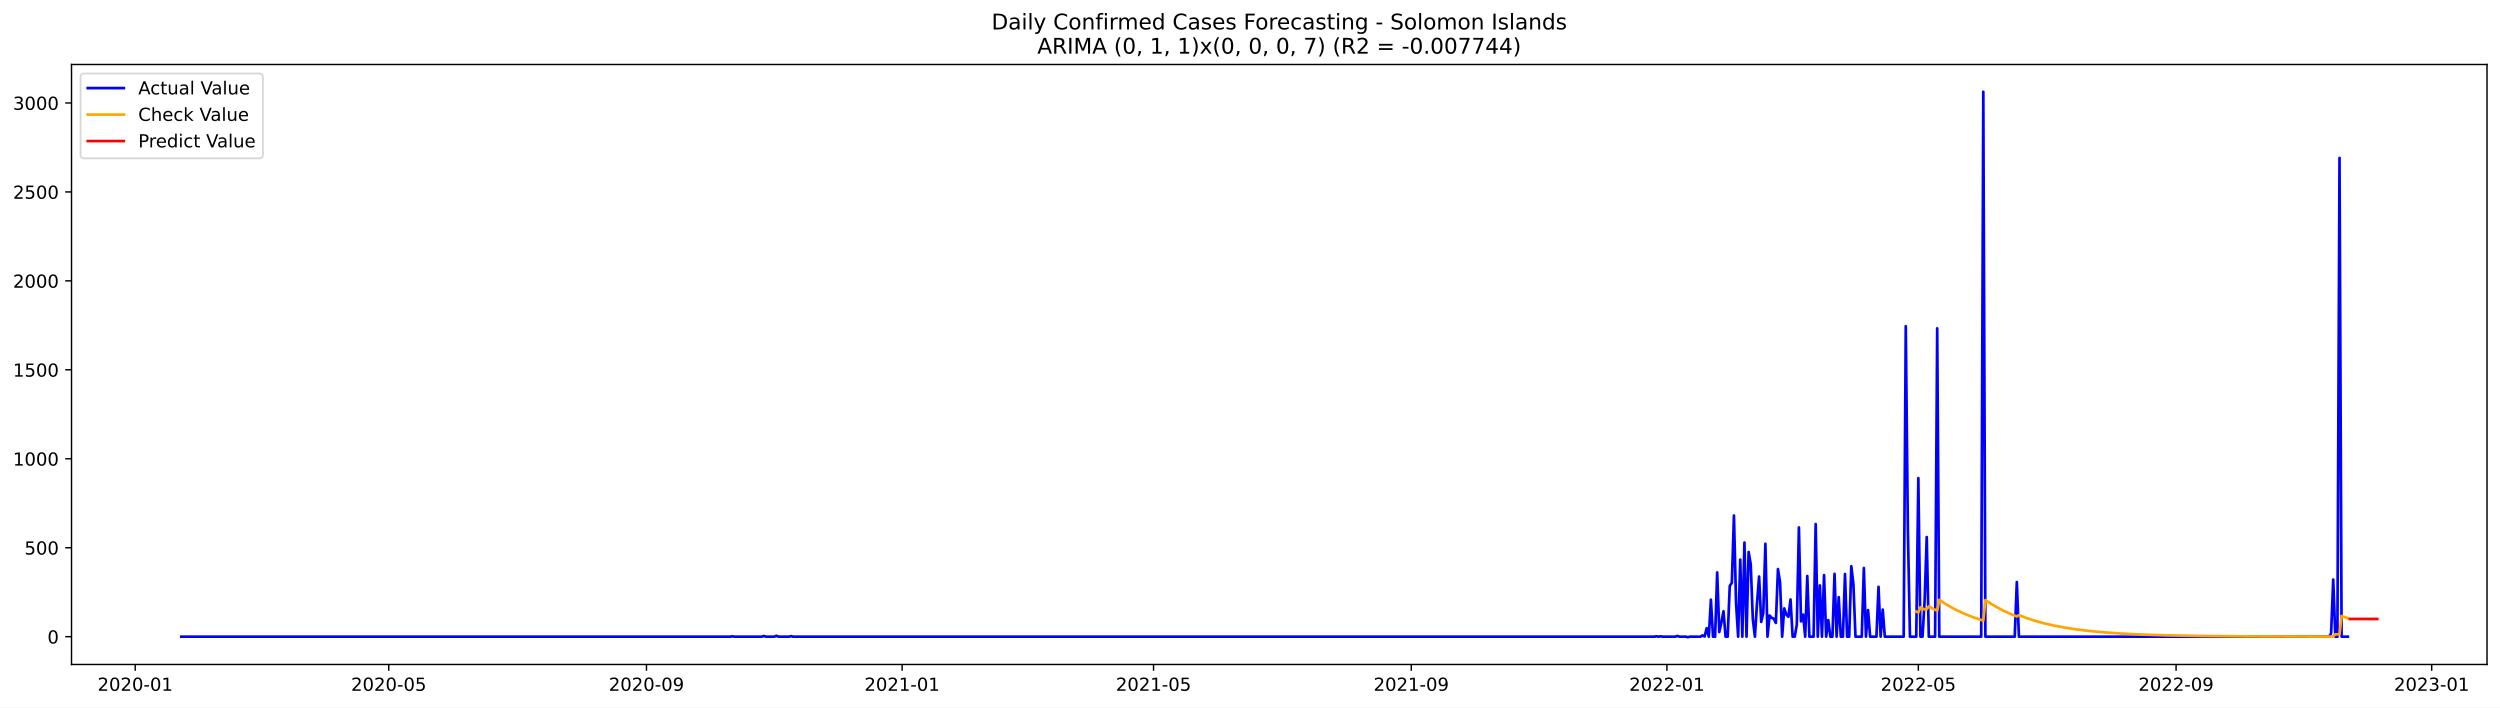
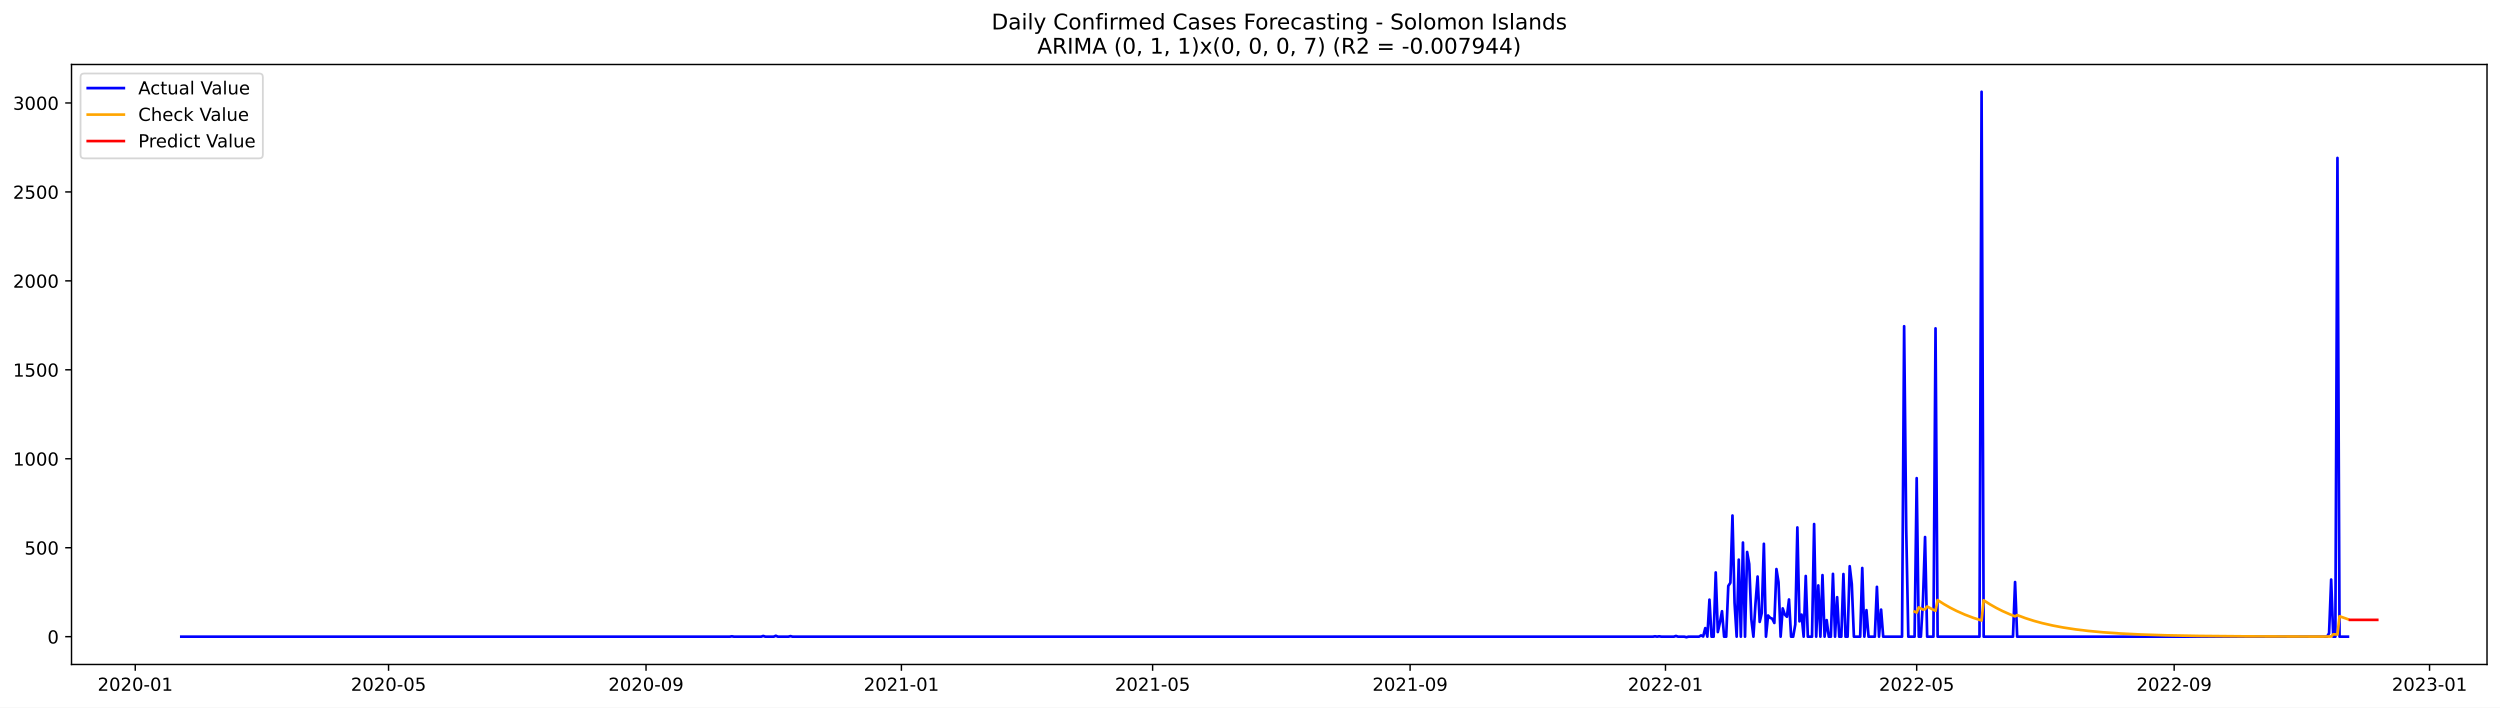
<svg xmlns="http://www.w3.org/2000/svg" xmlns:xlink="http://www.w3.org/1999/xlink" width="1386.05pt" height="392.274pt" viewBox="0 0 1386.05 392.274" version="1.1">
  <defs>
    <style type="text/css">*{stroke-linejoin: round; stroke-linecap: butt}</style>
  </defs>
  <g id="figure_1">
    <g id="patch_1">
      <path d="M 0 392.274  L 1386.05 392.274  L 1386.05 0  L 0 0  z " style="fill: #ffffff" />
    </g>
    <g id="axes_1">
      <g id="patch_2">
        <path d="M 39.65 368.396  L 1378.85 368.396  L 1378.85 35.755  L 39.65 35.755  z " style="fill: #ffffff" />
      </g>
      <g id="matplotlib.axis_1">
        <g id="xtick_1">
          <g id="line2d_1">
            <defs>
-               <path id="m4f897d92e9" d="M 0 0  L 0 3.5  " style="stroke: #000000; stroke-width: 0.8" />
+               <path id="m687624c61d" d="M 0 0  L 0 3.5  " style="stroke: #000000; stroke-width: 0.8" />
            </defs>
            <g>
-               <use xlink:href="#m4f897d92e9" x="74.965" y="368.396" style="stroke: #000000; stroke-width: 0.8" />
+               <use xlink:href="#m687624c61d" x="74.99" y="368.396" style="stroke: #000000; stroke-width: 0.8" />
            </g>
          </g>
          <g id="text_1">
-             <g transform="translate(54.07407 382.9939)scale(0.1 -0.1)">
+             <g transform="translate(54.09843 382.9939)scale(0.1 -0.1)">
              <defs>
                <path id="DejaVuSans-32" d="M 1228 531  L 3431 531  L 3431 0  L 469 0  L 469 531  Q 828 903 1448 1529  Q 2069 2156 2228 2338  Q 2531 2678 2651 2914  Q 2772 3150 2772 3378  Q 2772 3750 2511 3984  Q 2250 4219 1831 4219  Q 1534 4219 1204 4116  Q 875 4013 500 3803  L 500 4441  Q 881 4594 1212 4672  Q 1544 4750 1819 4750  Q 2544 4750 2975 4387  Q 3406 4025 3406 3419  Q 3406 3131 3298 2873  Q 3191 2616 2906 2266  Q 2828 2175 2409 1742  Q 1991 1309 1228 531  z " transform="scale(0.015625)" />
                <path id="DejaVuSans-30" d="M 2034 4250  Q 1547 4250 1301 3770  Q 1056 3291 1056 2328  Q 1056 1369 1301 889  Q 1547 409 2034 409  Q 2525 409 2770 889  Q 3016 1369 3016 2328  Q 3016 3291 2770 3770  Q 2525 4250 2034 4250  z M 2034 4750  Q 2819 4750 3233 4129  Q 3647 3509 3647 2328  Q 3647 1150 3233 529  Q 2819 -91 2034 -91  Q 1250 -91 836 529  Q 422 1150 422 2328  Q 422 3509 836 4129  Q 1250 4750 2034 4750  z " transform="scale(0.015625)" />
                <path id="DejaVuSans-2d" d="M 313 2009  L 1997 2009  L 1997 1497  L 313 1497  L 313 2009  z " transform="scale(0.015625)" />
                <path id="DejaVuSans-31" d="M 794 531  L 1825 531  L 1825 4091  L 703 3866  L 703 4441  L 1819 4666  L 2450 4666  L 2450 531  L 3481 531  L 3481 0  L 794 0  L 794 531  z " transform="scale(0.015625)" />
              </defs>
              <use xlink:href="#DejaVuSans-32" />
              <use xlink:href="#DejaVuSans-30" x="63.623" />
              <use xlink:href="#DejaVuSans-32" x="127.246" />
              <use xlink:href="#DejaVuSans-30" x="190.869" />
              <use xlink:href="#DejaVuSans-2d" x="254.492" />
              <use xlink:href="#DejaVuSans-30" x="290.576" />
              <use xlink:href="#DejaVuSans-31" x="354.199" />
            </g>
          </g>
        </g>
        <g id="xtick_2">
          <g id="line2d_2">
            <g>
-               <use xlink:href="#m4f897d92e9" x="215.53" y="368.396" style="stroke: #000000; stroke-width: 0.8" />
+               <use xlink:href="#m687624c61d" x="215.421" y="368.396" style="stroke: #000000; stroke-width: 0.8" />
            </g>
          </g>
          <g id="text_2">
-             <g transform="translate(194.639 382.9939)scale(0.1 -0.1)">
+             <g transform="translate(194.5293 382.9939)scale(0.1 -0.1)">
              <defs>
                <path id="DejaVuSans-35" d="M 691 4666  L 3169 4666  L 3169 4134  L 1269 4134  L 1269 2991  Q 1406 3038 1543 3061  Q 1681 3084 1819 3084  Q 2600 3084 3056 2656  Q 3513 2228 3513 1497  Q 3513 744 3044 326  Q 2575 -91 1722 -91  Q 1428 -91 1123 -41  Q 819 9 494 109  L 494 744  Q 775 591 1075 516  Q 1375 441 1709 441  Q 2250 441 2565 725  Q 2881 1009 2881 1497  Q 2881 1984 2565 2268  Q 2250 2553 1709 2553  Q 1456 2553 1204 2497  Q 953 2441 691 2322  L 691 4666  z " transform="scale(0.015625)" />
              </defs>
              <use xlink:href="#DejaVuSans-32" />
              <use xlink:href="#DejaVuSans-30" x="63.623" />
              <use xlink:href="#DejaVuSans-32" x="127.246" />
              <use xlink:href="#DejaVuSans-30" x="190.869" />
              <use xlink:href="#DejaVuSans-2d" x="254.492" />
              <use xlink:href="#DejaVuSans-30" x="290.576" />
              <use xlink:href="#DejaVuSans-35" x="354.199" />
            </g>
          </g>
        </g>
        <g id="xtick_3">
          <g id="line2d_3">
            <g>
-               <use xlink:href="#m4f897d92e9" x="358.419" y="368.396" style="stroke: #000000; stroke-width: 0.8" />
+               <use xlink:href="#m687624c61d" x="358.173" y="368.396" style="stroke: #000000; stroke-width: 0.8" />
            </g>
          </g>
          <g id="text_3">
-             <g transform="translate(337.5272 382.9939)scale(0.1 -0.1)">
+             <g transform="translate(337.2814 382.9939)scale(0.1 -0.1)">
              <defs>
                <path id="DejaVuSans-39" d="M 703 97  L 703 672  Q 941 559 1184 500  Q 1428 441 1663 441  Q 2288 441 2617 861  Q 2947 1281 2994 2138  Q 2813 1869 2534 1725  Q 2256 1581 1919 1581  Q 1219 1581 811 2004  Q 403 2428 403 3163  Q 403 3881 828 4315  Q 1253 4750 1959 4750  Q 2769 4750 3195 4129  Q 3622 3509 3622 2328  Q 3622 1225 3098 567  Q 2575 -91 1691 -91  Q 1453 -91 1209 -44  Q 966 3 703 97  z M 1959 2075  Q 2384 2075 2632 2365  Q 2881 2656 2881 3163  Q 2881 3666 2632 3958  Q 2384 4250 1959 4250  Q 1534 4250 1286 3958  Q 1038 3666 1038 3163  Q 1038 2656 1286 2365  Q 1534 2075 1959 2075  z " transform="scale(0.015625)" />
              </defs>
              <use xlink:href="#DejaVuSans-32" />
              <use xlink:href="#DejaVuSans-30" x="63.623" />
              <use xlink:href="#DejaVuSans-32" x="127.246" />
              <use xlink:href="#DejaVuSans-30" x="190.869" />
              <use xlink:href="#DejaVuSans-2d" x="254.492" />
              <use xlink:href="#DejaVuSans-30" x="290.576" />
              <use xlink:href="#DejaVuSans-39" x="354.199" />
            </g>
          </g>
        </g>
        <g id="xtick_4">
          <g id="line2d_4">
            <g>
-               <use xlink:href="#m4f897d92e9" x="500.145" y="368.396" style="stroke: #000000; stroke-width: 0.8" />
+               <use xlink:href="#m687624c61d" x="499.764" y="368.396" style="stroke: #000000; stroke-width: 0.8" />
            </g>
          </g>
          <g id="text_4">
-             <g transform="translate(479.2538 382.9939)scale(0.1 -0.1)">
+             <g transform="translate(478.8729 382.9939)scale(0.1 -0.1)">
              <use xlink:href="#DejaVuSans-32" />
              <use xlink:href="#DejaVuSans-30" x="63.623" />
              <use xlink:href="#DejaVuSans-32" x="127.246" />
              <use xlink:href="#DejaVuSans-31" x="190.869" />
              <use xlink:href="#DejaVuSans-2d" x="254.492" />
              <use xlink:href="#DejaVuSans-30" x="290.576" />
              <use xlink:href="#DejaVuSans-31" x="354.199" />
            </g>
          </g>
        </g>
        <g id="xtick_5">
          <g id="line2d_5">
            <g>
-               <use xlink:href="#m4f897d92e9" x="639.548" y="368.396" style="stroke: #000000; stroke-width: 0.8" />
+               <use xlink:href="#m687624c61d" x="639.035" y="368.396" style="stroke: #000000; stroke-width: 0.8" />
            </g>
          </g>
          <g id="text_5">
-             <g transform="translate(618.657 382.9939)scale(0.1 -0.1)">
+             <g transform="translate(618.1431 382.9939)scale(0.1 -0.1)">
              <use xlink:href="#DejaVuSans-32" />
              <use xlink:href="#DejaVuSans-30" x="63.623" />
              <use xlink:href="#DejaVuSans-32" x="127.246" />
              <use xlink:href="#DejaVuSans-31" x="190.869" />
              <use xlink:href="#DejaVuSans-2d" x="254.492" />
              <use xlink:href="#DejaVuSans-30" x="290.576" />
              <use xlink:href="#DejaVuSans-35" x="354.199" />
            </g>
          </g>
        </g>
        <g id="xtick_6">
          <g id="line2d_6">
            <g>
-               <use xlink:href="#m4f897d92e9" x="782.437" y="368.396" style="stroke: #000000; stroke-width: 0.8" />
+               <use xlink:href="#m687624c61d" x="781.787" y="368.396" style="stroke: #000000; stroke-width: 0.8" />
            </g>
          </g>
          <g id="text_6">
-             <g transform="translate(761.5453 382.9939)scale(0.1 -0.1)">
+             <g transform="translate(760.8952 382.9939)scale(0.1 -0.1)">
              <use xlink:href="#DejaVuSans-32" />
              <use xlink:href="#DejaVuSans-30" x="63.623" />
              <use xlink:href="#DejaVuSans-32" x="127.246" />
              <use xlink:href="#DejaVuSans-31" x="190.869" />
              <use xlink:href="#DejaVuSans-2d" x="254.492" />
              <use xlink:href="#DejaVuSans-30" x="290.576" />
              <use xlink:href="#DejaVuSans-39" x="354.199" />
            </g>
          </g>
        </g>
        <g id="xtick_7">
          <g id="line2d_7">
            <g>
-               <use xlink:href="#m4f897d92e9" x="924.163" y="368.396" style="stroke: #000000; stroke-width: 0.8" />
+               <use xlink:href="#m687624c61d" x="923.378" y="368.396" style="stroke: #000000; stroke-width: 0.8" />
            </g>
          </g>
          <g id="text_7">
-             <g transform="translate(903.2718 382.9939)scale(0.1 -0.1)">
+             <g transform="translate(902.4867 382.9939)scale(0.1 -0.1)">
              <use xlink:href="#DejaVuSans-32" />
              <use xlink:href="#DejaVuSans-30" x="63.623" />
              <use xlink:href="#DejaVuSans-32" x="127.246" />
              <use xlink:href="#DejaVuSans-32" x="190.869" />
              <use xlink:href="#DejaVuSans-2d" x="254.492" />
              <use xlink:href="#DejaVuSans-30" x="290.576" />
              <use xlink:href="#DejaVuSans-31" x="354.199" />
            </g>
          </g>
        </g>
        <g id="xtick_8">
          <g id="line2d_8">
            <g>
-               <use xlink:href="#m4f897d92e9" x="1063.566" y="368.396" style="stroke: #000000; stroke-width: 0.8" />
+               <use xlink:href="#m687624c61d" x="1062.648" y="368.396" style="stroke: #000000; stroke-width: 0.8" />
            </g>
          </g>
          <g id="text_8">
-             <g transform="translate(1042.675 382.9939)scale(0.1 -0.1)">
+             <g transform="translate(1041.757 382.9939)scale(0.1 -0.1)">
              <use xlink:href="#DejaVuSans-32" />
              <use xlink:href="#DejaVuSans-30" x="63.623" />
              <use xlink:href="#DejaVuSans-32" x="127.246" />
              <use xlink:href="#DejaVuSans-32" x="190.869" />
              <use xlink:href="#DejaVuSans-2d" x="254.492" />
              <use xlink:href="#DejaVuSans-30" x="290.576" />
              <use xlink:href="#DejaVuSans-35" x="354.199" />
            </g>
          </g>
        </g>
        <g id="xtick_9">
          <g id="line2d_9">
            <g>
-               <use xlink:href="#m4f897d92e9" x="1206.455" y="368.396" style="stroke: #000000; stroke-width: 0.8" />
+               <use xlink:href="#m687624c61d" x="1205.4" y="368.396" style="stroke: #000000; stroke-width: 0.8" />
            </g>
          </g>
          <g id="text_9">
-             <g transform="translate(1185.563 382.9939)scale(0.1 -0.1)">
+             <g transform="translate(1184.509 382.9939)scale(0.1 -0.1)">
              <use xlink:href="#DejaVuSans-32" />
              <use xlink:href="#DejaVuSans-30" x="63.623" />
              <use xlink:href="#DejaVuSans-32" x="127.246" />
              <use xlink:href="#DejaVuSans-32" x="190.869" />
              <use xlink:href="#DejaVuSans-2d" x="254.492" />
              <use xlink:href="#DejaVuSans-30" x="290.576" />
              <use xlink:href="#DejaVuSans-39" x="354.199" />
            </g>
          </g>
        </g>
        <g id="xtick_10">
          <g id="line2d_10">
            <g>
-               <use xlink:href="#m4f897d92e9" x="1348.181" y="368.396" style="stroke: #000000; stroke-width: 0.8" />
+               <use xlink:href="#m687624c61d" x="1346.992" y="368.396" style="stroke: #000000; stroke-width: 0.8" />
            </g>
          </g>
          <g id="text_10">
-             <g transform="translate(1327.29 382.9939)scale(0.1 -0.1)">
+             <g transform="translate(1326.101 382.9939)scale(0.1 -0.1)">
              <defs>
                <path id="DejaVuSans-33" d="M 2597 2516  Q 3050 2419 3304 2112  Q 3559 1806 3559 1356  Q 3559 666 3084 287  Q 2609 -91 1734 -91  Q 1441 -91 1130 -33  Q 819 25 488 141  L 488 750  Q 750 597 1062 519  Q 1375 441 1716 441  Q 2309 441 2620 675  Q 2931 909 2931 1356  Q 2931 1769 2642 2001  Q 2353 2234 1838 2234  L 1294 2234  L 1294 2753  L 1863 2753  Q 2328 2753 2575 2939  Q 2822 3125 2822 3475  Q 2822 3834 2567 4026  Q 2313 4219 1838 4219  Q 1578 4219 1281 4162  Q 984 4106 628 3988  L 628 4550  Q 988 4650 1302 4700  Q 1616 4750 1894 4750  Q 2613 4750 3031 4423  Q 3450 4097 3450 3541  Q 3450 3153 3228 2886  Q 3006 2619 2597 2516  z " transform="scale(0.015625)" />
              </defs>
              <use xlink:href="#DejaVuSans-32" />
              <use xlink:href="#DejaVuSans-30" x="63.623" />
              <use xlink:href="#DejaVuSans-32" x="127.246" />
              <use xlink:href="#DejaVuSans-33" x="190.869" />
              <use xlink:href="#DejaVuSans-2d" x="254.492" />
              <use xlink:href="#DejaVuSans-30" x="290.576" />
              <use xlink:href="#DejaVuSans-31" x="354.199" />
            </g>
          </g>
        </g>
      </g>
      <g id="matplotlib.axis_2">
        <g id="ytick_1">
          <g id="line2d_11">
            <defs>
-               <path id="m45f5ef4133" d="M 0 0  L -3.5 0  " style="stroke: #000000; stroke-width: 0.8" />
+               <path id="m9257edb29a" d="M 0 0  L -3.5 0  " style="stroke: #000000; stroke-width: 0.8" />
            </defs>
            <g>
-               <use xlink:href="#m45f5ef4133" x="39.65" y="352.98" style="stroke: #000000; stroke-width: 0.8" />
+               <use xlink:href="#m9257edb29a" x="39.65" y="352.98" style="stroke: #000000; stroke-width: 0.8" />
            </g>
          </g>
          <g id="text_11">
            <g transform="translate(26.2875 356.7788)scale(0.1 -0.1)">
              <use xlink:href="#DejaVuSans-30" />
            </g>
          </g>
        </g>
        <g id="ytick_2">
          <g id="line2d_12">
            <g>
-               <use xlink:href="#m45f5ef4133" x="39.65" y="303.665" style="stroke: #000000; stroke-width: 0.8" />
+               <use xlink:href="#m9257edb29a" x="39.65" y="303.665" style="stroke: #000000; stroke-width: 0.8" />
            </g>
          </g>
          <g id="text_12">
            <g transform="translate(13.5625 307.4638)scale(0.1 -0.1)">
              <use xlink:href="#DejaVuSans-35" />
              <use xlink:href="#DejaVuSans-30" x="63.623" />
              <use xlink:href="#DejaVuSans-30" x="127.246" />
            </g>
          </g>
        </g>
        <g id="ytick_3">
          <g id="line2d_13">
            <g>
-               <use xlink:href="#m45f5ef4133" x="39.65" y="254.349" style="stroke: #000000; stroke-width: 0.8" />
+               <use xlink:href="#m9257edb29a" x="39.65" y="254.349" style="stroke: #000000; stroke-width: 0.8" />
            </g>
          </g>
          <g id="text_13">
            <g transform="translate(7.2 258.1487)scale(0.1 -0.1)">
              <use xlink:href="#DejaVuSans-31" />
              <use xlink:href="#DejaVuSans-30" x="63.623" />
              <use xlink:href="#DejaVuSans-30" x="127.246" />
              <use xlink:href="#DejaVuSans-30" x="190.869" />
            </g>
          </g>
        </g>
        <g id="ytick_4">
          <g id="line2d_14">
            <g>
-               <use xlink:href="#m45f5ef4133" x="39.65" y="205.034" style="stroke: #000000; stroke-width: 0.8" />
+               <use xlink:href="#m9257edb29a" x="39.65" y="205.034" style="stroke: #000000; stroke-width: 0.8" />
            </g>
          </g>
          <g id="text_14">
            <g transform="translate(7.2 208.8336)scale(0.1 -0.1)">
              <use xlink:href="#DejaVuSans-31" />
              <use xlink:href="#DejaVuSans-35" x="63.623" />
              <use xlink:href="#DejaVuSans-30" x="127.246" />
              <use xlink:href="#DejaVuSans-30" x="190.869" />
            </g>
          </g>
        </g>
        <g id="ytick_5">
          <g id="line2d_15">
            <g>
-               <use xlink:href="#m45f5ef4133" x="39.65" y="155.719" style="stroke: #000000; stroke-width: 0.8" />
+               <use xlink:href="#m9257edb29a" x="39.65" y="155.719" style="stroke: #000000; stroke-width: 0.8" />
            </g>
          </g>
          <g id="text_15">
            <g transform="translate(7.2 159.5186)scale(0.1 -0.1)">
              <use xlink:href="#DejaVuSans-32" />
              <use xlink:href="#DejaVuSans-30" x="63.623" />
              <use xlink:href="#DejaVuSans-30" x="127.246" />
              <use xlink:href="#DejaVuSans-30" x="190.869" />
            </g>
          </g>
        </g>
        <g id="ytick_6">
          <g id="line2d_16">
            <g>
-               <use xlink:href="#m45f5ef4133" x="39.65" y="106.404" style="stroke: #000000; stroke-width: 0.8" />
+               <use xlink:href="#m9257edb29a" x="39.65" y="106.404" style="stroke: #000000; stroke-width: 0.8" />
            </g>
          </g>
          <g id="text_16">
            <g transform="translate(7.2 110.2035)scale(0.1 -0.1)">
              <use xlink:href="#DejaVuSans-32" />
              <use xlink:href="#DejaVuSans-35" x="63.623" />
              <use xlink:href="#DejaVuSans-30" x="127.246" />
              <use xlink:href="#DejaVuSans-30" x="190.869" />
            </g>
          </g>
        </g>
        <g id="ytick_7">
          <g id="line2d_17">
            <g>
-               <use xlink:href="#m45f5ef4133" x="39.65" y="57.089" style="stroke: #000000; stroke-width: 0.8" />
+               <use xlink:href="#m9257edb29a" x="39.65" y="57.089" style="stroke: #000000; stroke-width: 0.8" />
            </g>
          </g>
          <g id="text_17">
            <g transform="translate(7.2 60.88842)scale(0.1 -0.1)">
              <use xlink:href="#DejaVuSans-33" />
              <use xlink:href="#DejaVuSans-30" x="63.623" />
              <use xlink:href="#DejaVuSans-30" x="127.246" />
              <use xlink:href="#DejaVuSans-30" x="190.869" />
            </g>
          </g>
        </g>
      </g>
      <g id="line2d_18">
-         <path d="M 100.523 352.98  L 404.886 352.98  L 406.048 352.782  L 407.21 352.98  L 422.312 352.98  L 423.473 352.585  L 424.635 352.98  L 429.282 352.98  L 430.444 352.486  L 431.605 352.98  L 437.414 352.98  L 438.575 352.684  L 439.737 352.98  L 917.193 352.98  L 918.355 352.782  L 919.516 352.98  L 920.678 352.782  L 921.84 352.98  L 928.81 352.98  L 929.972 352.585  L 931.133 352.98  L 934.618 352.98  L 935.78 353.276  L 936.942 352.98  L 942.75 352.98  L 943.912 352.289  L 945.074 352.881  L 946.235 348.245  L 947.397 352.98  L 948.559 332.465  L 949.721 352.98  L 950.882 352.98  L 952.044 317.374  L 953.206 350.415  L 954.367 345.188  L 955.529 338.875  L 956.691 352.98  L 957.852 352.98  L 959.014 324.87  L 960.176 323.095  L 961.337 285.812  L 962.499 334.24  L 963.661 352.98  L 964.823 310.273  L 965.984 352.98  L 967.146 300.804  L 968.308 352.98  L 969.469 306.032  L 970.631 312.739  L 971.793 343.215  L 972.954 352.98  L 974.116 334.536  L 975.278 319.643  L 976.439 344.793  L 977.601 339.862  L 978.763 301.495  L 979.925 352.98  L 981.086 341.243  L 982.248 342.525  L 983.41 343.018  L 984.571 345.385  L 985.733 315.5  L 986.895 322.799  L 988.056 352.98  L 989.218 337.297  L 990.38 340.749  L 991.541 341.933  L 992.703 332.366  L 993.865 352.98  L 995.027 352.98  L 996.188 346.273  L 997.35 292.421  L 998.512 344.497  L 999.673 340.749  L 1000.835 352.98  L 1001.997 319.347  L 1003.158 352.98  L 1005.482 352.98  L 1006.643 290.547  L 1007.805 352.98  L 1008.967 324.574  L 1010.129 352.98  L 1011.29 318.854  L 1012.452 352.98  L 1013.614 343.807  L 1014.775 352.98  L 1015.937 352.98  L 1017.099 318.163  L 1018.26 352.98  L 1019.422 331.084  L 1020.584 352.98  L 1021.745 352.98  L 1022.907 318.262  L 1024.069 352.98  L 1025.231 352.98  L 1026.392 313.922  L 1027.554 323.785  L 1028.716 352.98  L 1032.201 352.98  L 1033.362 314.908  L 1034.524 352.98  L 1035.686 338.284  L 1036.848 352.98  L 1040.333 352.98  L 1041.494 325.363  L 1042.656 352.98  L 1043.818 337.988  L 1044.979 352.98  L 1055.435 352.98  L 1056.596 180.87  L 1057.758 293.407  L 1058.92 352.98  L 1062.405 352.98  L 1063.566 265.1  L 1064.728 352.98  L 1065.89 352.98  L 1067.052 332.859  L 1068.213 297.747  L 1069.375 352.98  L 1072.86 352.98  L 1074.022 182.054  L 1075.183 352.98  L 1098.417 352.98  L 1099.579 50.876  L 1100.741 352.98  L 1117.004 352.98  L 1118.166 322.7  L 1119.328 352.98  L 1291.258 352.98  L 1292.42 351.106  L 1293.582 321.319  L 1294.743 352.98  L 1295.905 352.98  L 1297.067 87.566  L 1298.228 352.98  L 1301.714 352.98  L 1301.714 352.98  " clip-path="url(#p7ef4f4af26)" style="fill: none; stroke: #0000ff; stroke-width: 1.5; stroke-linecap: square" />
+         <path d="M 100.523 352.98  L 404.596 352.98  L 405.757 352.782  L 406.917 352.98  L 422.005 352.98  L 423.166 352.585  L 424.326 352.98  L 428.969 352.98  L 430.129 352.486  L 431.29 352.98  L 437.093 352.98  L 438.253 352.684  L 439.414 352.98  L 916.415 352.98  L 917.575 352.782  L 918.736 352.98  L 919.896 352.782  L 921.057 352.98  L 928.02 352.98  L 929.181 352.585  L 930.342 352.98  L 933.823 352.98  L 934.984 353.276  L 936.145 352.98  L 941.947 352.98  L 943.108 352.289  L 944.269 352.881  L 945.429 348.245  L 946.59 352.98  L 947.75 332.465  L 948.911 352.98  L 950.072 352.98  L 951.232 317.374  L 952.393 350.415  L 953.553 345.188  L 954.714 338.875  L 955.874 352.98  L 957.035 352.98  L 958.196 324.87  L 959.356 323.095  L 960.517 285.812  L 961.677 334.24  L 962.838 352.98  L 963.999 310.273  L 965.159 352.98  L 966.32 300.804  L 967.48 352.98  L 968.641 306.032  L 969.802 312.739  L 970.962 343.215  L 972.123 352.98  L 973.283 334.536  L 974.444 319.643  L 975.604 344.793  L 976.765 339.862  L 977.926 301.495  L 979.086 352.98  L 980.247 341.243  L 981.407 342.525  L 982.568 343.018  L 983.729 345.385  L 984.889 315.5  L 986.05 322.799  L 987.21 352.98  L 988.371 337.297  L 989.531 340.749  L 990.692 341.933  L 991.853 332.366  L 993.013 352.98  L 994.174 352.98  L 995.334 346.273  L 996.495 292.421  L 997.656 344.497  L 998.816 340.749  L 999.977 352.98  L 1001.137 319.347  L 1002.298 352.98  L 1004.619 352.98  L 1005.78 290.547  L 1006.94 352.98  L 1008.101 324.574  L 1009.261 352.98  L 1010.422 318.854  L 1011.583 352.98  L 1012.743 343.807  L 1013.904 352.98  L 1015.064 352.98  L 1016.225 318.163  L 1017.386 352.98  L 1018.546 331.084  L 1019.707 352.98  L 1020.867 352.98  L 1022.028 318.262  L 1023.188 352.98  L 1024.349 352.98  L 1025.51 313.922  L 1026.67 323.785  L 1027.831 352.98  L 1031.313 352.98  L 1032.473 314.908  L 1033.634 352.98  L 1034.794 338.284  L 1035.955 352.98  L 1039.437 352.98  L 1040.597 325.363  L 1041.758 352.98  L 1042.918 337.988  L 1044.079 352.98  L 1054.524 352.98  L 1055.685 180.87  L 1056.845 293.407  L 1058.006 352.98  L 1061.488 352.98  L 1062.648 265.1  L 1063.809 352.98  L 1064.97 352.98  L 1066.13 332.859  L 1067.291 297.747  L 1068.451 352.98  L 1071.933 352.98  L 1073.094 182.054  L 1074.254 352.98  L 1097.466 352.98  L 1098.627 50.876  L 1099.787 352.98  L 1116.035 352.98  L 1117.196 322.7  L 1118.357 352.98  L 1290.123 352.98  L 1291.284 351.106  L 1292.444 321.319  L 1293.605 352.98  L 1294.766 352.98  L 1295.926 87.566  L 1297.087 352.98  L 1301.729 352.98  L 1301.729 352.98  " clip-path="url(#p5572294242)" style="fill: none; stroke: #0000ff; stroke-width: 1.5; stroke-linecap: square" />
      </g>
      <g id="line2d_19">
-         <path d="M 1062.405 339.043  L 1063.566 339.584  L 1064.728 336.692  L 1067.052 337.932  L 1068.213 337.735  L 1069.375 336.182  L 1072.86 338.064  L 1074.022 338.643  L 1075.183 332.562  L 1078.668 334.85  L 1082.154 336.881  L 1085.639 338.685  L 1089.124 340.286  L 1093.77 342.146  L 1098.417 343.734  L 1099.579 344.093  L 1100.741 332.705  L 1104.226 334.977  L 1107.711 336.994  L 1111.196 338.785  L 1114.681 340.375  L 1118.166 341.788  L 1119.328 341.046  L 1123.974 342.795  L 1128.621 344.287  L 1133.268 345.561  L 1139.077 346.894  L 1144.885 347.987  L 1151.855 349.043  L 1158.825 349.876  L 1166.957 350.627  L 1176.251 351.266  L 1187.868 351.827  L 1201.808 352.263  L 1220.395 352.599  L 1245.952 352.82  L 1290.097 352.944  L 1293.582 352.875  L 1294.743 351.65  L 1297.067 351.751  L 1298.228 341.491  L 1301.714 342.779  L 1301.714 342.779  " clip-path="url(#p7ef4f4af26)" style="fill: none; stroke: #ffa500; stroke-width: 1.5; stroke-linecap: square" />
+         <path d="M 1061.488 339.08  L 1062.648 339.611  L 1063.809 336.764  L 1066.13 337.98  L 1067.291 337.784  L 1068.451 336.254  L 1071.933 338.099  L 1073.094 338.668  L 1074.254 332.684  L 1077.736 334.922  L 1081.218 336.914  L 1084.7 338.686  L 1089.342 340.749  L 1093.984 342.514  L 1098.627 344.024  L 1099.787 332.823  L 1103.269 335.046  L 1106.751 337.024  L 1110.232 338.784  L 1114.875 340.833  L 1117.196 341.743  L 1118.357 341.016  L 1122.999 342.742  L 1127.641 344.219  L 1132.284 345.483  L 1138.086 346.81  L 1143.889 347.902  L 1150.853 348.961  L 1157.816 349.798  L 1165.941 350.558  L 1175.225 351.206  L 1186.831 351.778  L 1200.758 352.227  L 1219.327 352.576  L 1244.86 352.808  L 1286.641 352.937  L 1292.444 352.873  L 1293.605 351.668  L 1295.926 351.766  L 1297.087 341.671  L 1301.729 343.303  L 1301.729 343.303  " clip-path="url(#p5572294242)" style="fill: none; stroke: #ffa500; stroke-width: 1.5; stroke-linecap: square" />
      </g>
      <g id="line2d_20">
-         <path d="M 1302.875 343.175  L 1304.037 343.175  L 1305.199 343.175  L 1306.36 343.175  L 1307.522 343.175  L 1308.684 343.175  L 1309.845 343.175  L 1311.007 343.175  L 1312.169 343.175  L 1313.331 343.175  L 1314.492 343.175  L 1315.654 343.175  L 1316.816 343.175  L 1317.977 343.175  " clip-path="url(#p7ef4f4af26)" style="fill: none; stroke: #ff0000; stroke-width: 1.5; stroke-linecap: square" />
+         <path d="M 1302.89 343.673  L 1304.05 343.673  L 1305.211 343.673  L 1306.371 343.673  L 1307.532 343.673  L 1308.693 343.673  L 1309.853 343.673  L 1311.014 343.673  L 1312.174 343.673  L 1313.335 343.673  L 1314.496 343.673  L 1315.656 343.673  L 1316.817 343.673  L 1317.977 343.673  " clip-path="url(#p5572294242)" style="fill: none; stroke: #ff0000; stroke-width: 1.5; stroke-linecap: square" />
      </g>
      <g id="patch_3">
        <path d="M 39.65 368.396  L 39.65 35.755  " style="fill: none; stroke: #000000; stroke-width: 0.8; stroke-linejoin: miter; stroke-linecap: square" />
      </g>
      <g id="patch_4">
        <path d="M 1378.85 368.396  L 1378.85 35.755  " style="fill: none; stroke: #000000; stroke-width: 0.8; stroke-linejoin: miter; stroke-linecap: square" />
      </g>
      <g id="patch_5">
        <path d="M 39.65 368.396  L 1378.85 368.396  " style="fill: none; stroke: #000000; stroke-width: 0.8; stroke-linejoin: miter; stroke-linecap: square" />
      </g>
      <g id="patch_6">
        <path d="M 39.65 35.755  L 1378.85 35.755  " style="fill: none; stroke: #000000; stroke-width: 0.8; stroke-linejoin: miter; stroke-linecap: square" />
      </g>
      <g id="text_18">
        <g transform="translate(549.7297 16.31812)scale(0.12 -0.12)">
          <defs>
            <path id="DejaVuSans-44" d="M 1259 4147  L 1259 519  L 2022 519  Q 2988 519 3436 956  Q 3884 1394 3884 2338  Q 3884 3275 3436 3711  Q 2988 4147 2022 4147  L 1259 4147  z M 628 4666  L 1925 4666  Q 3281 4666 3915 4102  Q 4550 3538 4550 2338  Q 4550 1131 3912 565  Q 3275 0 1925 0  L 628 0  L 628 4666  z " transform="scale(0.015625)" />
            <path id="DejaVuSans-61" d="M 2194 1759  Q 1497 1759 1228 1600  Q 959 1441 959 1056  Q 959 750 1161 570  Q 1363 391 1709 391  Q 2188 391 2477 730  Q 2766 1069 2766 1631  L 2766 1759  L 2194 1759  z M 3341 1997  L 3341 0  L 2766 0  L 2766 531  Q 2569 213 2275 61  Q 1981 -91 1556 -91  Q 1019 -91 701 211  Q 384 513 384 1019  Q 384 1609 779 1909  Q 1175 2209 1959 2209  L 2766 2209  L 2766 2266  Q 2766 2663 2505 2880  Q 2244 3097 1772 3097  Q 1472 3097 1187 3025  Q 903 2953 641 2809  L 641 3341  Q 956 3463 1253 3523  Q 1550 3584 1831 3584  Q 2591 3584 2966 3190  Q 3341 2797 3341 1997  z " transform="scale(0.015625)" />
            <path id="DejaVuSans-69" d="M 603 3500  L 1178 3500  L 1178 0  L 603 0  L 603 3500  z M 603 4863  L 1178 4863  L 1178 4134  L 603 4134  L 603 4863  z " transform="scale(0.015625)" />
            <path id="DejaVuSans-6c" d="M 603 4863  L 1178 4863  L 1178 0  L 603 0  L 603 4863  z " transform="scale(0.015625)" />
            <path id="DejaVuSans-79" d="M 2059 -325  Q 1816 -950 1584 -1140  Q 1353 -1331 966 -1331  L 506 -1331  L 506 -850  L 844 -850  Q 1081 -850 1212 -737  Q 1344 -625 1503 -206  L 1606 56  L 191 3500  L 800 3500  L 1894 763  L 2988 3500  L 3597 3500  L 2059 -325  z " transform="scale(0.015625)" />
            <path id="DejaVuSans-20" transform="scale(0.015625)" />
            <path id="DejaVuSans-43" d="M 4122 4306  L 4122 3641  Q 3803 3938 3442 4084  Q 3081 4231 2675 4231  Q 1875 4231 1450 3742  Q 1025 3253 1025 2328  Q 1025 1406 1450 917  Q 1875 428 2675 428  Q 3081 428 3442 575  Q 3803 722 4122 1019  L 4122 359  Q 3791 134 3420 21  Q 3050 -91 2638 -91  Q 1578 -91 968 557  Q 359 1206 359 2328  Q 359 3453 968 4101  Q 1578 4750 2638 4750  Q 3056 4750 3426 4639  Q 3797 4528 4122 4306  z " transform="scale(0.015625)" />
            <path id="DejaVuSans-6f" d="M 1959 3097  Q 1497 3097 1228 2736  Q 959 2375 959 1747  Q 959 1119 1226 758  Q 1494 397 1959 397  Q 2419 397 2687 759  Q 2956 1122 2956 1747  Q 2956 2369 2687 2733  Q 2419 3097 1959 3097  z M 1959 3584  Q 2709 3584 3137 3096  Q 3566 2609 3566 1747  Q 3566 888 3137 398  Q 2709 -91 1959 -91  Q 1206 -91 779 398  Q 353 888 353 1747  Q 353 2609 779 3096  Q 1206 3584 1959 3584  z " transform="scale(0.015625)" />
            <path id="DejaVuSans-6e" d="M 3513 2113  L 3513 0  L 2938 0  L 2938 2094  Q 2938 2591 2744 2837  Q 2550 3084 2163 3084  Q 1697 3084 1428 2787  Q 1159 2491 1159 1978  L 1159 0  L 581 0  L 581 3500  L 1159 3500  L 1159 2956  Q 1366 3272 1645 3428  Q 1925 3584 2291 3584  Q 2894 3584 3203 3211  Q 3513 2838 3513 2113  z " transform="scale(0.015625)" />
            <path id="DejaVuSans-66" d="M 2375 4863  L 2375 4384  L 1825 4384  Q 1516 4384 1395 4259  Q 1275 4134 1275 3809  L 1275 3500  L 2222 3500  L 2222 3053  L 1275 3053  L 1275 0  L 697 0  L 697 3053  L 147 3053  L 147 3500  L 697 3500  L 697 3744  Q 697 4328 969 4595  Q 1241 4863 1831 4863  L 2375 4863  z " transform="scale(0.015625)" />
            <path id="DejaVuSans-72" d="M 2631 2963  Q 2534 3019 2420 3045  Q 2306 3072 2169 3072  Q 1681 3072 1420 2755  Q 1159 2438 1159 1844  L 1159 0  L 581 0  L 581 3500  L 1159 3500  L 1159 2956  Q 1341 3275 1631 3429  Q 1922 3584 2338 3584  Q 2397 3584 2469 3576  Q 2541 3569 2628 3553  L 2631 2963  z " transform="scale(0.015625)" />
            <path id="DejaVuSans-6d" d="M 3328 2828  Q 3544 3216 3844 3400  Q 4144 3584 4550 3584  Q 5097 3584 5394 3201  Q 5691 2819 5691 2113  L 5691 0  L 5113 0  L 5113 2094  Q 5113 2597 4934 2840  Q 4756 3084 4391 3084  Q 3944 3084 3684 2787  Q 3425 2491 3425 1978  L 3425 0  L 2847 0  L 2847 2094  Q 2847 2600 2669 2842  Q 2491 3084 2119 3084  Q 1678 3084 1418 2786  Q 1159 2488 1159 1978  L 1159 0  L 581 0  L 581 3500  L 1159 3500  L 1159 2956  Q 1356 3278 1631 3431  Q 1906 3584 2284 3584  Q 2666 3584 2933 3390  Q 3200 3197 3328 2828  z " transform="scale(0.015625)" />
            <path id="DejaVuSans-65" d="M 3597 1894  L 3597 1613  L 953 1613  Q 991 1019 1311 708  Q 1631 397 2203 397  Q 2534 397 2845 478  Q 3156 559 3463 722  L 3463 178  Q 3153 47 2828 -22  Q 2503 -91 2169 -91  Q 1331 -91 842 396  Q 353 884 353 1716  Q 353 2575 817 3079  Q 1281 3584 2069 3584  Q 2775 3584 3186 3129  Q 3597 2675 3597 1894  z M 3022 2063  Q 3016 2534 2758 2815  Q 2500 3097 2075 3097  Q 1594 3097 1305 2825  Q 1016 2553 972 2059  L 3022 2063  z " transform="scale(0.015625)" />
            <path id="DejaVuSans-64" d="M 2906 2969  L 2906 4863  L 3481 4863  L 3481 0  L 2906 0  L 2906 525  Q 2725 213 2448 61  Q 2172 -91 1784 -91  Q 1150 -91 751 415  Q 353 922 353 1747  Q 353 2572 751 3078  Q 1150 3584 1784 3584  Q 2172 3584 2448 3432  Q 2725 3281 2906 2969  z M 947 1747  Q 947 1113 1208 752  Q 1469 391 1925 391  Q 2381 391 2643 752  Q 2906 1113 2906 1747  Q 2906 2381 2643 2742  Q 2381 3103 1925 3103  Q 1469 3103 1208 2742  Q 947 2381 947 1747  z " transform="scale(0.015625)" />
            <path id="DejaVuSans-73" d="M 2834 3397  L 2834 2853  Q 2591 2978 2328 3040  Q 2066 3103 1784 3103  Q 1356 3103 1142 2972  Q 928 2841 928 2578  Q 928 2378 1081 2264  Q 1234 2150 1697 2047  L 1894 2003  Q 2506 1872 2764 1633  Q 3022 1394 3022 966  Q 3022 478 2636 193  Q 2250 -91 1575 -91  Q 1294 -91 989 -36  Q 684 19 347 128  L 347 722  Q 666 556 975 473  Q 1284 391 1588 391  Q 1994 391 2212 530  Q 2431 669 2431 922  Q 2431 1156 2273 1281  Q 2116 1406 1581 1522  L 1381 1569  Q 847 1681 609 1914  Q 372 2147 372 2553  Q 372 3047 722 3315  Q 1072 3584 1716 3584  Q 2034 3584 2315 3537  Q 2597 3491 2834 3397  z " transform="scale(0.015625)" />
            <path id="DejaVuSans-46" d="M 628 4666  L 3309 4666  L 3309 4134  L 1259 4134  L 1259 2759  L 3109 2759  L 3109 2228  L 1259 2228  L 1259 0  L 628 0  L 628 4666  z " transform="scale(0.015625)" />
            <path id="DejaVuSans-63" d="M 3122 3366  L 3122 2828  Q 2878 2963 2633 3030  Q 2388 3097 2138 3097  Q 1578 3097 1268 2742  Q 959 2388 959 1747  Q 959 1106 1268 751  Q 1578 397 2138 397  Q 2388 397 2633 464  Q 2878 531 3122 666  L 3122 134  Q 2881 22 2623 -34  Q 2366 -91 2075 -91  Q 1284 -91 818 406  Q 353 903 353 1747  Q 353 2603 823 3093  Q 1294 3584 2113 3584  Q 2378 3584 2631 3529  Q 2884 3475 3122 3366  z " transform="scale(0.015625)" />
            <path id="DejaVuSans-74" d="M 1172 4494  L 1172 3500  L 2356 3500  L 2356 3053  L 1172 3053  L 1172 1153  Q 1172 725 1289 603  Q 1406 481 1766 481  L 2356 481  L 2356 0  L 1766 0  Q 1100 0 847 248  Q 594 497 594 1153  L 594 3053  L 172 3053  L 172 3500  L 594 3500  L 594 4494  L 1172 4494  z " transform="scale(0.015625)" />
            <path id="DejaVuSans-67" d="M 2906 1791  Q 2906 2416 2648 2759  Q 2391 3103 1925 3103  Q 1463 3103 1205 2759  Q 947 2416 947 1791  Q 947 1169 1205 825  Q 1463 481 1925 481  Q 2391 481 2648 825  Q 2906 1169 2906 1791  z M 3481 434  Q 3481 -459 3084 -895  Q 2688 -1331 1869 -1331  Q 1566 -1331 1297 -1286  Q 1028 -1241 775 -1147  L 775 -588  Q 1028 -725 1275 -790  Q 1522 -856 1778 -856  Q 2344 -856 2625 -561  Q 2906 -266 2906 331  L 2906 616  Q 2728 306 2450 153  Q 2172 0 1784 0  Q 1141 0 747 490  Q 353 981 353 1791  Q 353 2603 747 3093  Q 1141 3584 1784 3584  Q 2172 3584 2450 3431  Q 2728 3278 2906 2969  L 2906 3500  L 3481 3500  L 3481 434  z " transform="scale(0.015625)" />
            <path id="DejaVuSans-53" d="M 3425 4513  L 3425 3897  Q 3066 4069 2747 4153  Q 2428 4238 2131 4238  Q 1616 4238 1336 4038  Q 1056 3838 1056 3469  Q 1056 3159 1242 3001  Q 1428 2844 1947 2747  L 2328 2669  Q 3034 2534 3370 2195  Q 3706 1856 3706 1288  Q 3706 609 3251 259  Q 2797 -91 1919 -91  Q 1588 -91 1214 -16  Q 841 59 441 206  L 441 856  Q 825 641 1194 531  Q 1563 422 1919 422  Q 2459 422 2753 634  Q 3047 847 3047 1241  Q 3047 1584 2836 1778  Q 2625 1972 2144 2069  L 1759 2144  Q 1053 2284 737 2584  Q 422 2884 422 3419  Q 422 4038 858 4394  Q 1294 4750 2059 4750  Q 2388 4750 2728 4690  Q 3069 4631 3425 4513  z " transform="scale(0.015625)" />
            <path id="DejaVuSans-49" d="M 628 4666  L 1259 4666  L 1259 0  L 628 0  L 628 4666  z " transform="scale(0.015625)" />
          </defs>
          <use xlink:href="#DejaVuSans-44" />
          <use xlink:href="#DejaVuSans-61" x="77.002" />
          <use xlink:href="#DejaVuSans-69" x="138.281" />
          <use xlink:href="#DejaVuSans-6c" x="166.064" />
          <use xlink:href="#DejaVuSans-79" x="193.848" />
          <use xlink:href="#DejaVuSans-20" x="253.027" />
          <use xlink:href="#DejaVuSans-43" x="284.814" />
          <use xlink:href="#DejaVuSans-6f" x="354.639" />
          <use xlink:href="#DejaVuSans-6e" x="415.82" />
          <use xlink:href="#DejaVuSans-66" x="479.199" />
          <use xlink:href="#DejaVuSans-69" x="514.404" />
          <use xlink:href="#DejaVuSans-72" x="542.188" />
          <use xlink:href="#DejaVuSans-6d" x="581.551" />
          <use xlink:href="#DejaVuSans-65" x="678.963" />
          <use xlink:href="#DejaVuSans-64" x="740.486" />
          <use xlink:href="#DejaVuSans-20" x="803.963" />
          <use xlink:href="#DejaVuSans-43" x="835.75" />
          <use xlink:href="#DejaVuSans-61" x="905.574" />
          <use xlink:href="#DejaVuSans-73" x="966.854" />
          <use xlink:href="#DejaVuSans-65" x="1018.953" />
          <use xlink:href="#DejaVuSans-73" x="1080.477" />
          <use xlink:href="#DejaVuSans-20" x="1132.576" />
          <use xlink:href="#DejaVuSans-46" x="1164.363" />
          <use xlink:href="#DejaVuSans-6f" x="1218.258" />
          <use xlink:href="#DejaVuSans-72" x="1279.439" />
          <use xlink:href="#DejaVuSans-65" x="1318.303" />
          <use xlink:href="#DejaVuSans-63" x="1379.826" />
          <use xlink:href="#DejaVuSans-61" x="1434.807" />
          <use xlink:href="#DejaVuSans-73" x="1496.086" />
          <use xlink:href="#DejaVuSans-74" x="1548.186" />
          <use xlink:href="#DejaVuSans-69" x="1587.395" />
          <use xlink:href="#DejaVuSans-6e" x="1615.178" />
          <use xlink:href="#DejaVuSans-67" x="1678.557" />
          <use xlink:href="#DejaVuSans-20" x="1742.033" />
          <use xlink:href="#DejaVuSans-2d" x="1773.82" />
          <use xlink:href="#DejaVuSans-20" x="1809.904" />
          <use xlink:href="#DejaVuSans-53" x="1841.691" />
          <use xlink:href="#DejaVuSans-6f" x="1905.168" />
          <use xlink:href="#DejaVuSans-6c" x="1966.35" />
          <use xlink:href="#DejaVuSans-6f" x="1994.133" />
          <use xlink:href="#DejaVuSans-6d" x="2055.314" />
          <use xlink:href="#DejaVuSans-6f" x="2152.727" />
          <use xlink:href="#DejaVuSans-6e" x="2213.908" />
          <use xlink:href="#DejaVuSans-20" x="2277.287" />
          <use xlink:href="#DejaVuSans-49" x="2309.074" />
          <use xlink:href="#DejaVuSans-73" x="2338.566" />
          <use xlink:href="#DejaVuSans-6c" x="2390.666" />
          <use xlink:href="#DejaVuSans-61" x="2418.449" />
          <use xlink:href="#DejaVuSans-6e" x="2479.729" />
          <use xlink:href="#DejaVuSans-64" x="2543.107" />
          <use xlink:href="#DejaVuSans-73" x="2606.584" />
        </g>
        <g transform="translate(575.1013 29.7555)scale(0.12 -0.12)">
          <defs>
            <path id="DejaVuSans-41" d="M 2188 4044  L 1331 1722  L 3047 1722  L 2188 4044  z M 1831 4666  L 2547 4666  L 4325 0  L 3669 0  L 3244 1197  L 1141 1197  L 716 0  L 50 0  L 1831 4666  z " transform="scale(0.015625)" />
            <path id="DejaVuSans-52" d="M 2841 2188  Q 3044 2119 3236 1894  Q 3428 1669 3622 1275  L 4263 0  L 3584 0  L 2988 1197  Q 2756 1666 2539 1819  Q 2322 1972 1947 1972  L 1259 1972  L 1259 0  L 628 0  L 628 4666  L 2053 4666  Q 2853 4666 3247 4331  Q 3641 3997 3641 3322  Q 3641 2881 3436 2590  Q 3231 2300 2841 2188  z M 1259 4147  L 1259 2491  L 2053 2491  Q 2509 2491 2742 2702  Q 2975 2913 2975 3322  Q 2975 3731 2742 3939  Q 2509 4147 2053 4147  L 1259 4147  z " transform="scale(0.015625)" />
            <path id="DejaVuSans-4d" d="M 628 4666  L 1569 4666  L 2759 1491  L 3956 4666  L 4897 4666  L 4897 0  L 4281 0  L 4281 4097  L 3078 897  L 2444 897  L 1241 4097  L 1241 0  L 628 0  L 628 4666  z " transform="scale(0.015625)" />
            <path id="DejaVuSans-28" d="M 1984 4856  Q 1566 4138 1362 3434  Q 1159 2731 1159 2009  Q 1159 1288 1364 580  Q 1569 -128 1984 -844  L 1484 -844  Q 1016 -109 783 600  Q 550 1309 550 2009  Q 550 2706 781 3412  Q 1013 4119 1484 4856  L 1984 4856  z " transform="scale(0.015625)" />
            <path id="DejaVuSans-2c" d="M 750 794  L 1409 794  L 1409 256  L 897 -744  L 494 -744  L 750 256  L 750 794  z " transform="scale(0.015625)" />
            <path id="DejaVuSans-29" d="M 513 4856  L 1013 4856  Q 1481 4119 1714 3412  Q 1947 2706 1947 2009  Q 1947 1309 1714 600  Q 1481 -109 1013 -844  L 513 -844  Q 928 -128 1133 580  Q 1338 1288 1338 2009  Q 1338 2731 1133 3434  Q 928 4138 513 4856  z " transform="scale(0.015625)" />
            <path id="DejaVuSans-78" d="M 3513 3500  L 2247 1797  L 3578 0  L 2900 0  L 1881 1375  L 863 0  L 184 0  L 1544 1831  L 300 3500  L 978 3500  L 1906 2253  L 2834 3500  L 3513 3500  z " transform="scale(0.015625)" />
            <path id="DejaVuSans-37" d="M 525 4666  L 3525 4666  L 3525 4397  L 1831 0  L 1172 0  L 2766 4134  L 525 4134  L 525 4666  z " transform="scale(0.015625)" />
            <path id="DejaVuSans-3d" d="M 678 2906  L 4684 2906  L 4684 2381  L 678 2381  L 678 2906  z M 678 1631  L 4684 1631  L 4684 1100  L 678 1100  L 678 1631  z " transform="scale(0.015625)" />
            <path id="DejaVuSans-2e" d="M 684 794  L 1344 794  L 1344 0  L 684 0  L 684 794  z " transform="scale(0.015625)" />
            <path id="DejaVuSans-34" d="M 2419 4116  L 825 1625  L 2419 1625  L 2419 4116  z M 2253 4666  L 3047 4666  L 3047 1625  L 3713 1625  L 3713 1100  L 3047 1100  L 3047 0  L 2419 0  L 2419 1100  L 313 1100  L 313 1709  L 2253 4666  z " transform="scale(0.015625)" />
          </defs>
          <use xlink:href="#DejaVuSans-41" />
          <use xlink:href="#DejaVuSans-52" x="68.408" />
          <use xlink:href="#DejaVuSans-49" x="137.891" />
          <use xlink:href="#DejaVuSans-4d" x="167.383" />
          <use xlink:href="#DejaVuSans-41" x="253.662" />
          <use xlink:href="#DejaVuSans-20" x="322.07" />
          <use xlink:href="#DejaVuSans-28" x="353.857" />
          <use xlink:href="#DejaVuSans-30" x="392.871" />
          <use xlink:href="#DejaVuSans-2c" x="456.494" />
          <use xlink:href="#DejaVuSans-20" x="488.281" />
          <use xlink:href="#DejaVuSans-31" x="520.068" />
          <use xlink:href="#DejaVuSans-2c" x="583.691" />
          <use xlink:href="#DejaVuSans-20" x="615.479" />
          <use xlink:href="#DejaVuSans-31" x="647.266" />
          <use xlink:href="#DejaVuSans-29" x="710.889" />
          <use xlink:href="#DejaVuSans-78" x="749.902" />
          <use xlink:href="#DejaVuSans-28" x="809.082" />
          <use xlink:href="#DejaVuSans-30" x="848.096" />
          <use xlink:href="#DejaVuSans-2c" x="911.719" />
          <use xlink:href="#DejaVuSans-20" x="943.506" />
          <use xlink:href="#DejaVuSans-30" x="975.293" />
          <use xlink:href="#DejaVuSans-2c" x="1038.916" />
          <use xlink:href="#DejaVuSans-20" x="1070.703" />
          <use xlink:href="#DejaVuSans-30" x="1102.49" />
          <use xlink:href="#DejaVuSans-2c" x="1166.113" />
          <use xlink:href="#DejaVuSans-20" x="1197.9" />
          <use xlink:href="#DejaVuSans-37" x="1229.688" />
          <use xlink:href="#DejaVuSans-29" x="1293.311" />
          <use xlink:href="#DejaVuSans-20" x="1332.324" />
          <use xlink:href="#DejaVuSans-28" x="1364.111" />
          <use xlink:href="#DejaVuSans-52" x="1403.125" />
          <use xlink:href="#DejaVuSans-32" x="1472.607" />
          <use xlink:href="#DejaVuSans-20" x="1536.23" />
          <use xlink:href="#DejaVuSans-3d" x="1568.018" />
          <use xlink:href="#DejaVuSans-20" x="1651.807" />
          <use xlink:href="#DejaVuSans-2d" x="1683.594" />
          <use xlink:href="#DejaVuSans-30" x="1719.678" />
          <use xlink:href="#DejaVuSans-2e" x="1783.301" />
          <use xlink:href="#DejaVuSans-30" x="1815.088" />
          <use xlink:href="#DejaVuSans-30" x="1878.711" />
          <use xlink:href="#DejaVuSans-37" x="1942.334" />
-           <use xlink:href="#DejaVuSans-37" x="2005.957" />
+           <use xlink:href="#DejaVuSans-39" x="2005.957" />
          <use xlink:href="#DejaVuSans-34" x="2069.58" />
          <use xlink:href="#DejaVuSans-34" x="2133.203" />
          <use xlink:href="#DejaVuSans-29" x="2196.826" />
        </g>
      </g>
      <g id="legend_1">
        <g id="patch_7">
          <path d="M 46.65 87.79  L 143.73 87.79  Q 145.73 87.79 145.73 85.79  L 145.73 42.755  Q 145.73 40.755 143.73 40.755  L 46.65 40.755  Q 44.65 40.755 44.65 42.755  L 44.65 85.79  Q 44.65 87.79 46.65 87.79  z " style="fill: #ffffff; opacity: 0.8; stroke: #cccccc; stroke-linejoin: miter" />
        </g>
        <g id="line2d_21">
          <path d="M 48.65 48.854  L 58.65 48.854  L 68.65 48.854  " style="fill: none; stroke: #0000ff; stroke-width: 1.5; stroke-linecap: square" />
        </g>
        <g id="text_19">
          <g transform="translate(76.65 52.35394)scale(0.1 -0.1)">
            <defs>
              <path id="DejaVuSans-75" d="M 544 1381  L 544 3500  L 1119 3500  L 1119 1403  Q 1119 906 1312 657  Q 1506 409 1894 409  Q 2359 409 2629 706  Q 2900 1003 2900 1516  L 2900 3500  L 3475 3500  L 3475 0  L 2900 0  L 2900 538  Q 2691 219 2414 64  Q 2138 -91 1772 -91  Q 1169 -91 856 284  Q 544 659 544 1381  z M 1991 3584  L 1991 3584  z " transform="scale(0.015625)" />
              <path id="DejaVuSans-56" d="M 1831 0  L 50 4666  L 709 4666  L 2188 738  L 3669 4666  L 4325 4666  L 2547 0  L 1831 0  z " transform="scale(0.015625)" />
            </defs>
            <use xlink:href="#DejaVuSans-41" />
            <use xlink:href="#DejaVuSans-63" x="66.658" />
            <use xlink:href="#DejaVuSans-74" x="121.639" />
            <use xlink:href="#DejaVuSans-75" x="160.848" />
            <use xlink:href="#DejaVuSans-61" x="224.227" />
            <use xlink:href="#DejaVuSans-6c" x="285.506" />
            <use xlink:href="#DejaVuSans-20" x="313.289" />
            <use xlink:href="#DejaVuSans-56" x="345.076" />
            <use xlink:href="#DejaVuSans-61" x="405.734" />
            <use xlink:href="#DejaVuSans-6c" x="467.014" />
            <use xlink:href="#DejaVuSans-75" x="494.797" />
            <use xlink:href="#DejaVuSans-65" x="558.176" />
          </g>
        </g>
        <g id="line2d_22">
          <path d="M 48.65 63.532  L 58.65 63.532  L 68.65 63.532  " style="fill: none; stroke: #ffa500; stroke-width: 1.5; stroke-linecap: square" />
        </g>
        <g id="text_20">
          <g transform="translate(76.65 67.03206)scale(0.1 -0.1)">
            <defs>
              <path id="DejaVuSans-68" d="M 3513 2113  L 3513 0  L 2938 0  L 2938 2094  Q 2938 2591 2744 2837  Q 2550 3084 2163 3084  Q 1697 3084 1428 2787  Q 1159 2491 1159 1978  L 1159 0  L 581 0  L 581 4863  L 1159 4863  L 1159 2956  Q 1366 3272 1645 3428  Q 1925 3584 2291 3584  Q 2894 3584 3203 3211  Q 3513 2838 3513 2113  z " transform="scale(0.015625)" />
              <path id="DejaVuSans-6b" d="M 581 4863  L 1159 4863  L 1159 1991  L 2875 3500  L 3609 3500  L 1753 1863  L 3688 0  L 2938 0  L 1159 1709  L 1159 0  L 581 0  L 581 4863  z " transform="scale(0.015625)" />
            </defs>
            <use xlink:href="#DejaVuSans-43" />
            <use xlink:href="#DejaVuSans-68" x="69.824" />
            <use xlink:href="#DejaVuSans-65" x="133.203" />
            <use xlink:href="#DejaVuSans-63" x="194.727" />
            <use xlink:href="#DejaVuSans-6b" x="249.707" />
            <use xlink:href="#DejaVuSans-20" x="307.617" />
            <use xlink:href="#DejaVuSans-56" x="339.404" />
            <use xlink:href="#DejaVuSans-61" x="400.062" />
            <use xlink:href="#DejaVuSans-6c" x="461.342" />
            <use xlink:href="#DejaVuSans-75" x="489.125" />
            <use xlink:href="#DejaVuSans-65" x="552.504" />
          </g>
        </g>
        <g id="line2d_23">
          <path d="M 48.65 78.21  L 58.65 78.21  L 68.65 78.21  " style="fill: none; stroke: #ff0000; stroke-width: 1.5; stroke-linecap: square" />
        </g>
        <g id="text_21">
          <g transform="translate(76.65 81.71019)scale(0.1 -0.1)">
            <defs>
              <path id="DejaVuSans-50" d="M 1259 4147  L 1259 2394  L 2053 2394  Q 2494 2394 2734 2622  Q 2975 2850 2975 3272  Q 2975 3691 2734 3919  Q 2494 4147 2053 4147  L 1259 4147  z M 628 4666  L 2053 4666  Q 2838 4666 3239 4311  Q 3641 3956 3641 3272  Q 3641 2581 3239 2228  Q 2838 1875 2053 1875  L 1259 1875  L 1259 0  L 628 0  L 628 4666  z " transform="scale(0.015625)" />
            </defs>
            <use xlink:href="#DejaVuSans-50" />
            <use xlink:href="#DejaVuSans-72" x="58.553" />
            <use xlink:href="#DejaVuSans-65" x="97.416" />
            <use xlink:href="#DejaVuSans-64" x="158.939" />
            <use xlink:href="#DejaVuSans-69" x="222.416" />
            <use xlink:href="#DejaVuSans-63" x="250.199" />
            <use xlink:href="#DejaVuSans-74" x="305.18" />
            <use xlink:href="#DejaVuSans-20" x="344.389" />
            <use xlink:href="#DejaVuSans-56" x="376.176" />
            <use xlink:href="#DejaVuSans-61" x="436.834" />
            <use xlink:href="#DejaVuSans-6c" x="498.113" />
            <use xlink:href="#DejaVuSans-75" x="525.896" />
            <use xlink:href="#DejaVuSans-65" x="589.275" />
          </g>
        </g>
      </g>
    </g>
  </g>
  <defs>
-     <clipPath id="p7ef4f4af26">
+     <clipPath id="p5572294242">
      <rect x="39.65" y="35.755" width="1339.2" height="332.64" />
    </clipPath>
  </defs>
</svg>
